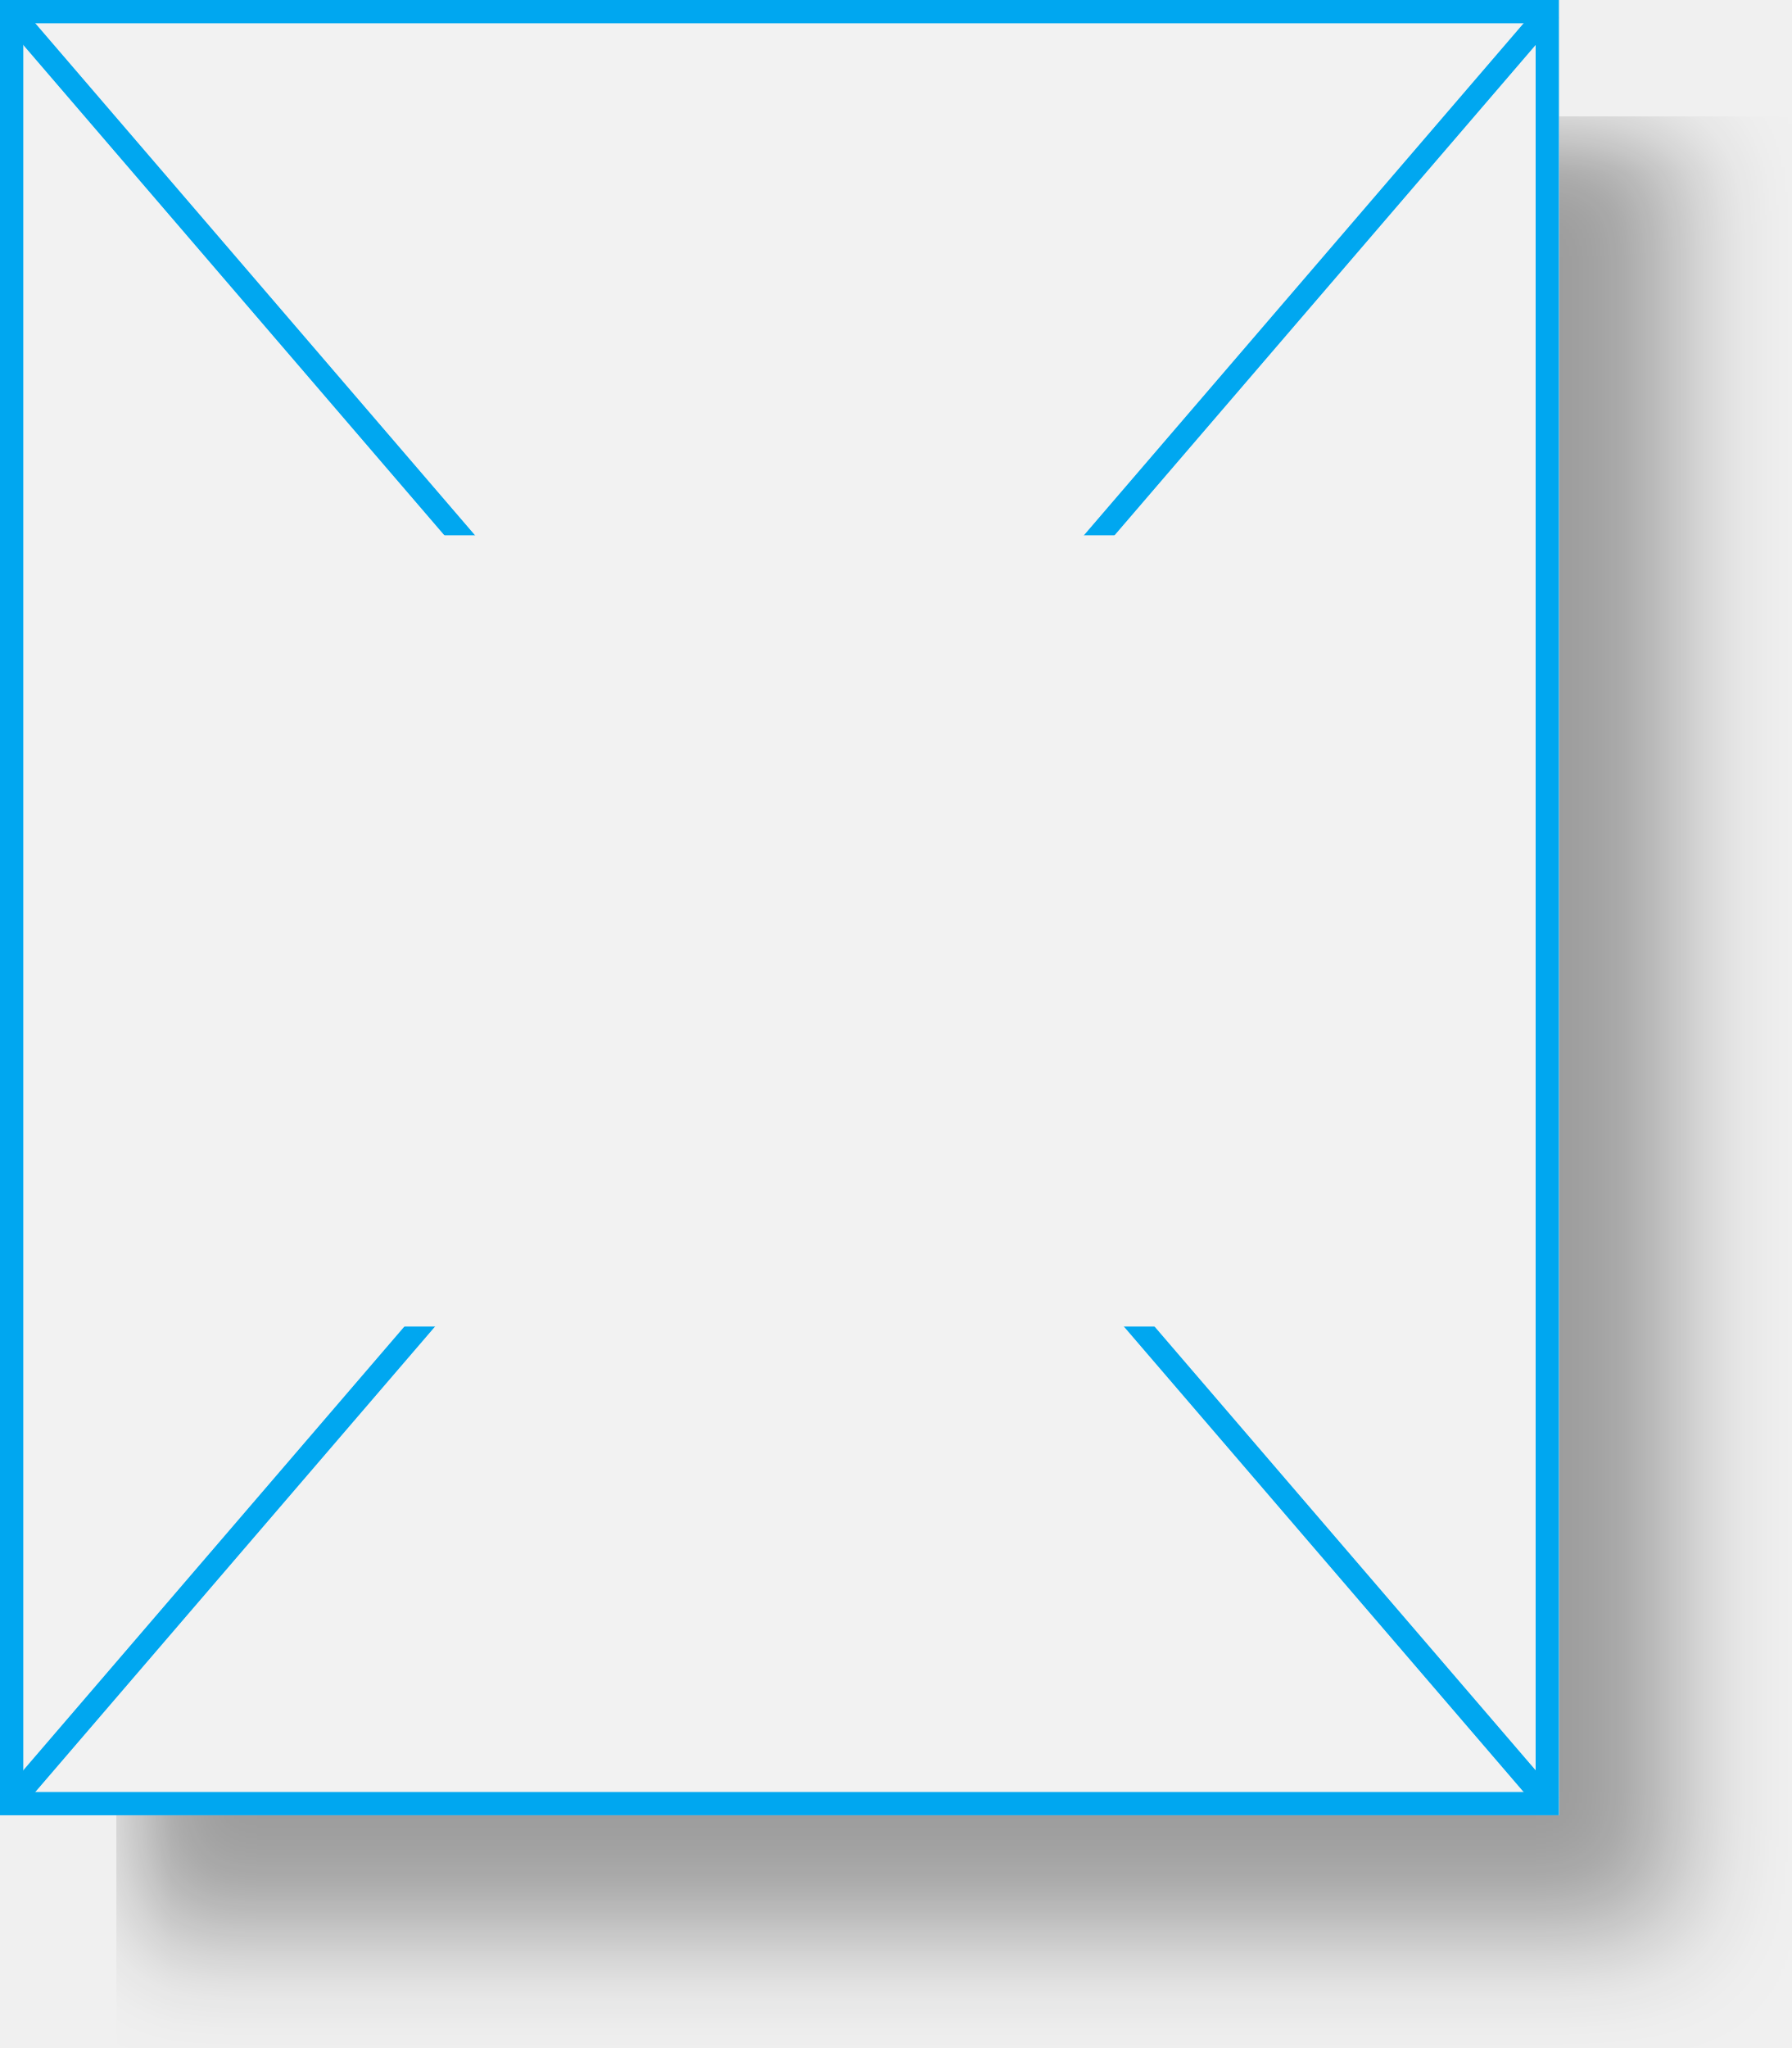
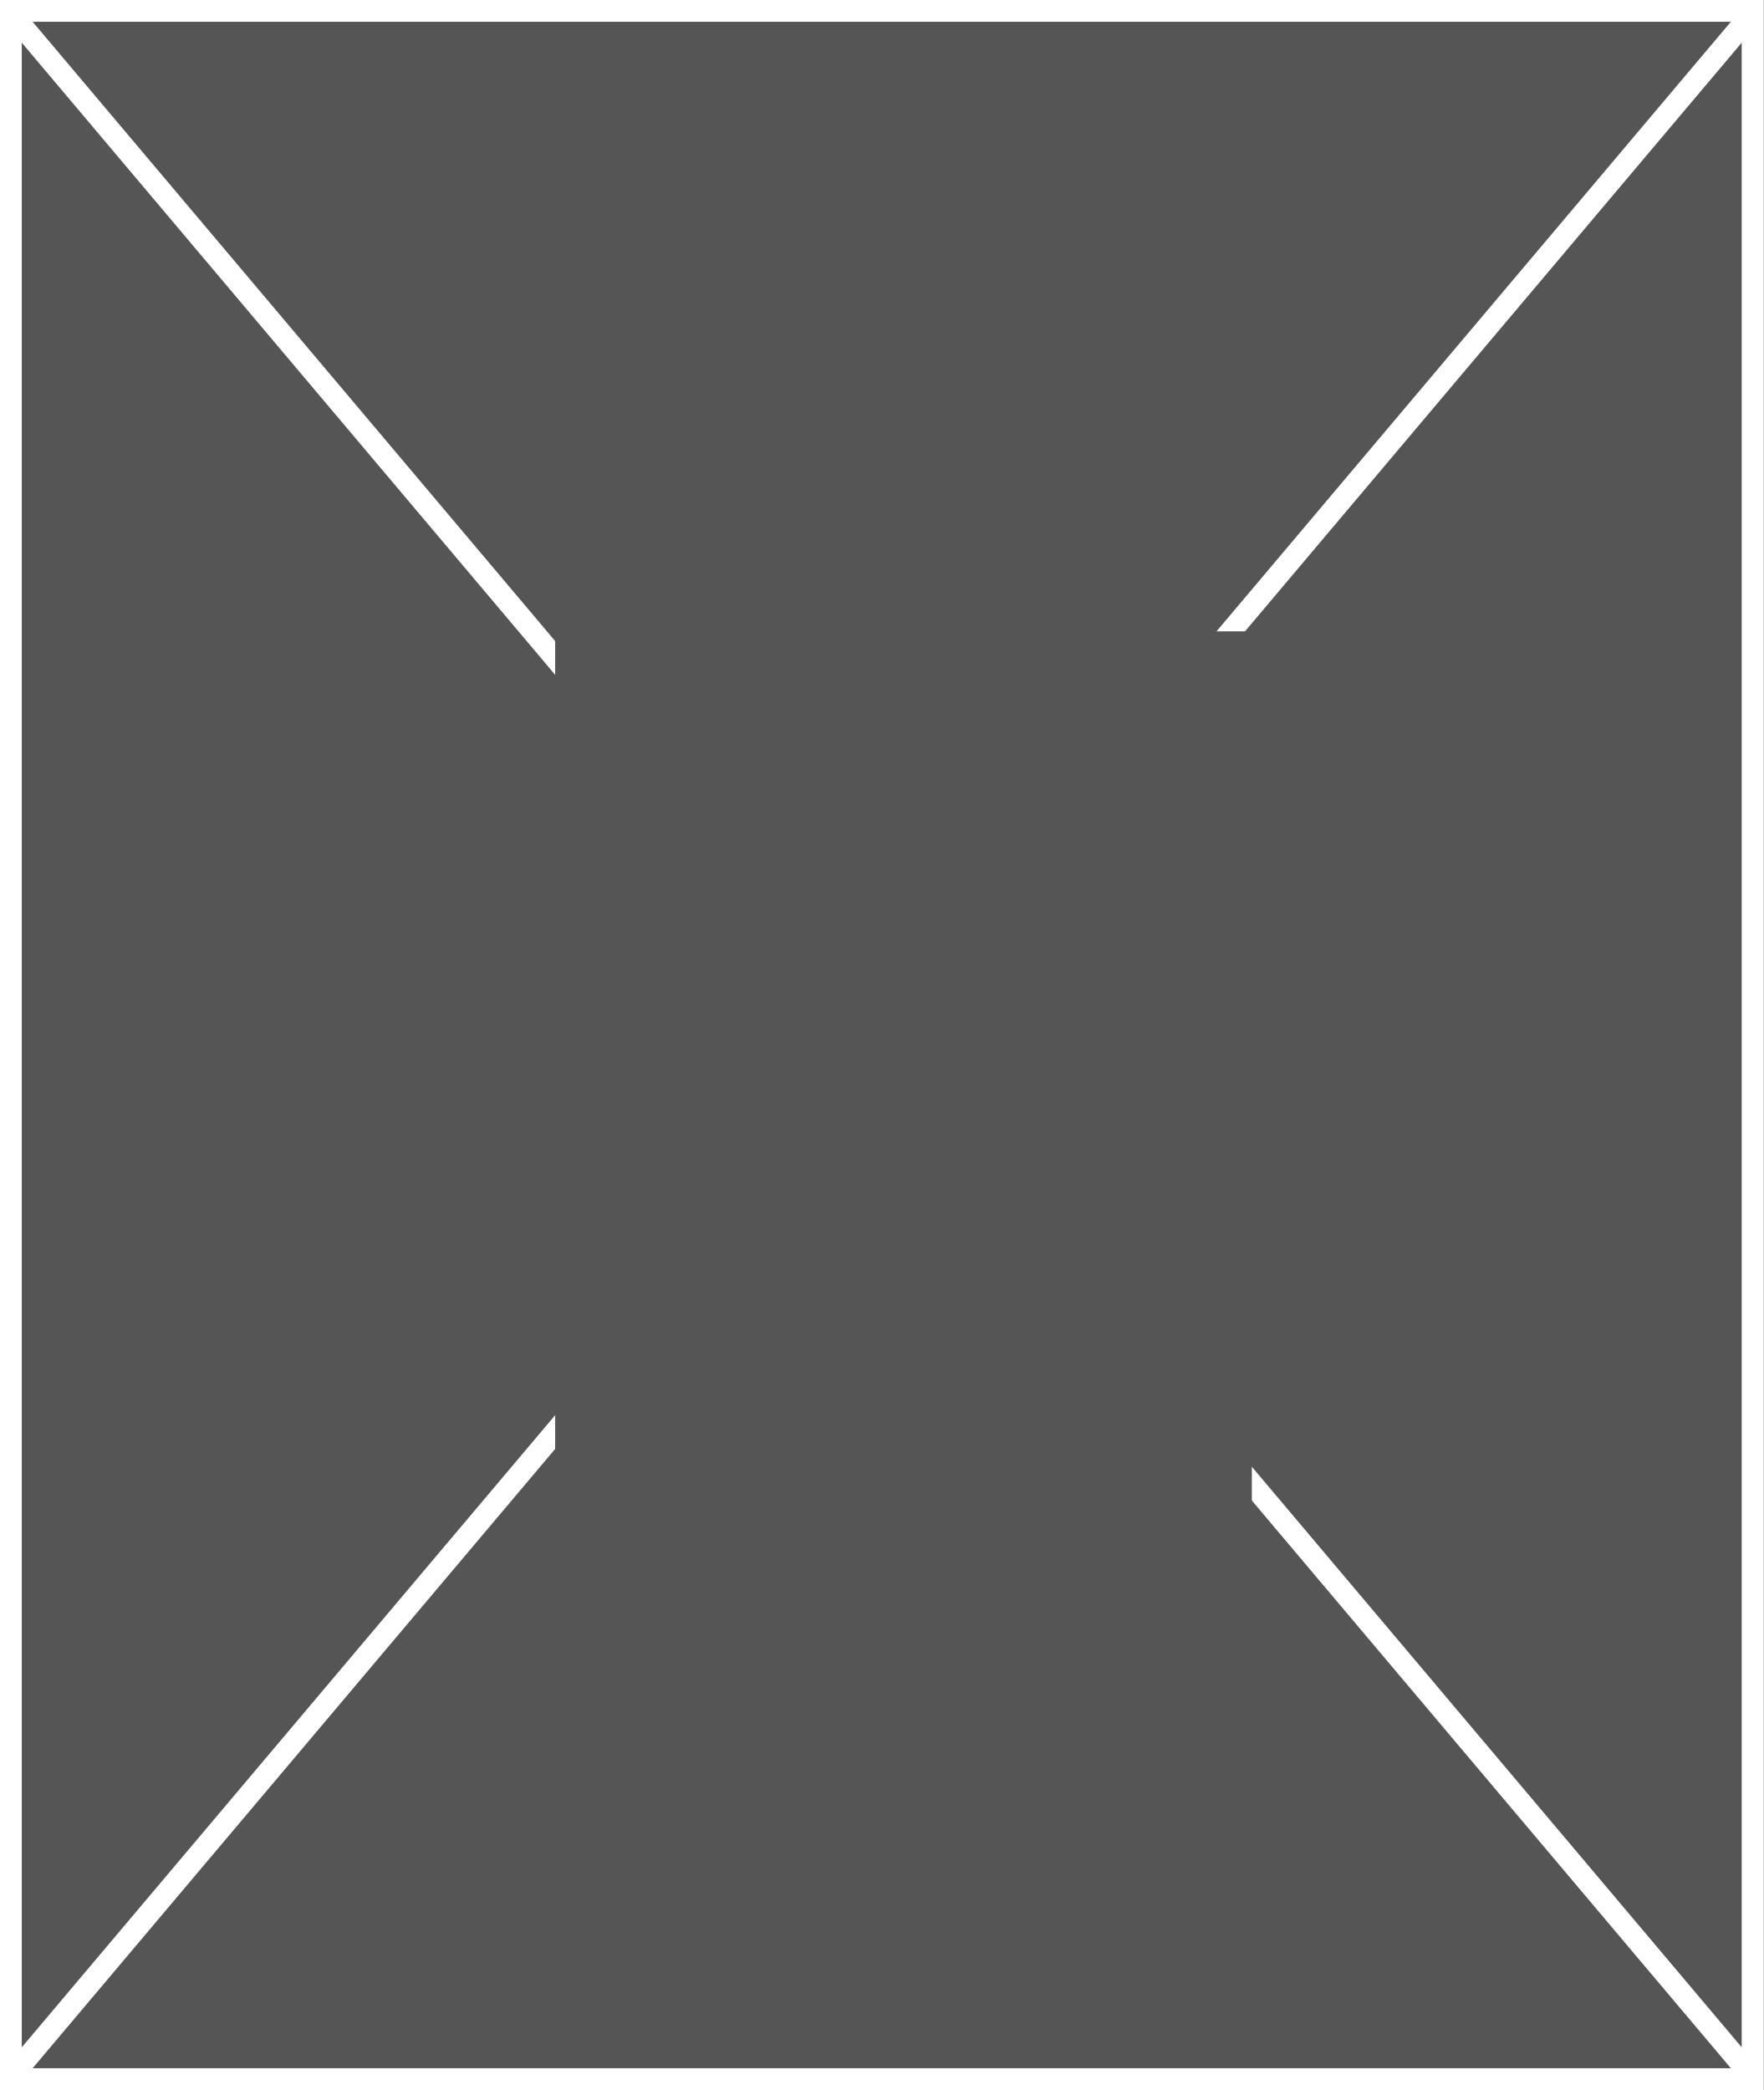
- <svg xmlns="http://www.w3.org/2000/svg" version="1.1" width="77px" height="88px">
+ <svg xmlns="http://www.w3.org/2000/svg" version="1.1" width="81px" height="96px">
  <defs>
    <pattern id="BGPattern" patternUnits="userSpaceOnUse" alignment="0 0" imageRepeat="None" />
-     <mask fill="white" id="Clip2556">
-       <path d="M 0 78  L 0 0  L 67 0  L 67 78  L 0 78  Z " fill-rule="evenodd" />
+     <mask fill="white" id="Clip814">
+       <path d="M 0 96  L 0 0  L 81 0  L 81 96  L 0 96  Z " fill-rule="evenodd" />
    </mask>
-     <mask fill="white" id="Clip2557">
-       <path d="M 15 23  L 54 23  L 54 57  L 15 57  Z M 0 0  L 67 0  L 67 78  L 0 78  Z " fill-rule="evenodd" />
+     <mask fill="white" id="Clip815">
+       <path d="M 25.5 29  L 57.5 29  L 57.5 69  L 25.5 69  Z M 0 0  L 81 0  L 81 96  L 0 96  Z " fill-rule="evenodd" />
    </mask>
  </defs>
-   <g transform="matrix(1 0 0 1 -228 0 )">
-     <path d="M 0 78  L 0 0  L 67 0  L 67 78  L 0 78  Z " fill-rule="nonzero" fill="rgba(242, 242, 242, 1)" stroke="none" transform="matrix(1 0 0 1 228 0 )" class="fill" />
-     <path d="M 0 78  L 0 0  L 67 0  L 67 78  L 0 78  Z " stroke-width="2" stroke-dasharray="0" stroke="rgba(2, 167, 240, 1)" fill="none" transform="matrix(1 0 0 1 228 0 )" class="stroke" mask="url(#Clip2556)" />
-     <path d="M 66.621 0.442  L 0.379 77.558  M 0.379 0.442  L 66.621 77.558  " stroke-width="1" stroke-dasharray="0" stroke="rgba(2, 167, 240, 1)" fill="none" transform="matrix(1 0 0 1 228 0 )" class="stroke" mask="url(#Clip2557)" />
+   <g transform="matrix(1 0 0 1 -750 -957 )">
+     <path d="M 0 96  L 0 0  L 81 0  L 81 96  L 0 96  Z " fill-rule="nonzero" fill="rgba(85, 85, 85, 1)" stroke="none" transform="matrix(1 0 0 1 750 957 )" class="fill" />
+     <path d="M 0 96  L 0 0  L 81 0  L 81 96  L 0 96  Z " stroke-width="2" stroke-dasharray="0" stroke="rgba(255, 255, 255, 1)" fill="none" transform="matrix(1 0 0 1 750 957 )" class="stroke" mask="url(#Clip814)" />
+     <path d="M 80.618 0.453  L 0.382 95.547  M 0.382 0.453  L 80.618 95.547  " stroke-width="1" stroke-dasharray="0" stroke="rgba(255, 255, 255, 1)" fill="none" transform="matrix(1 0 0 1 750 957 )" class="stroke" mask="url(#Clip815)" />
  </g>
-   <style>svg { filter: drop-shadow(5px 5px 2.5px rgba(0, 0, 0, 0.349)); }</style>
</svg>
